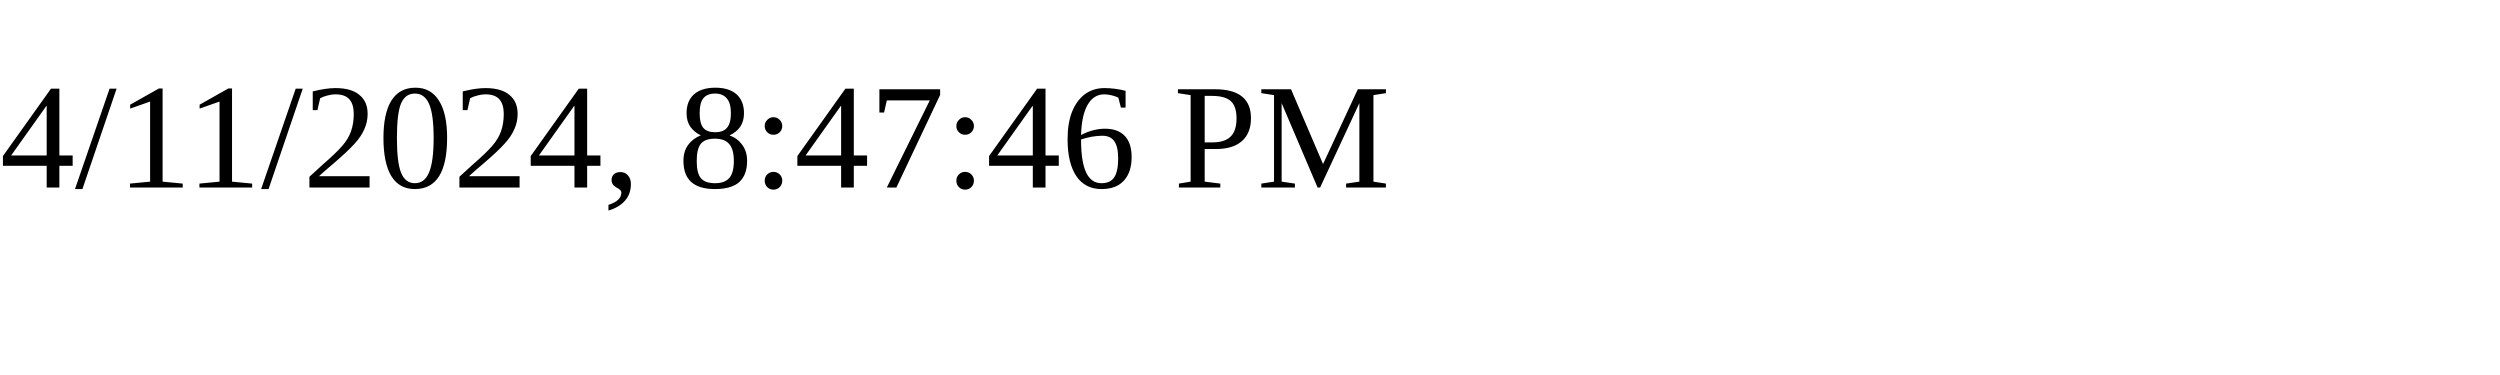
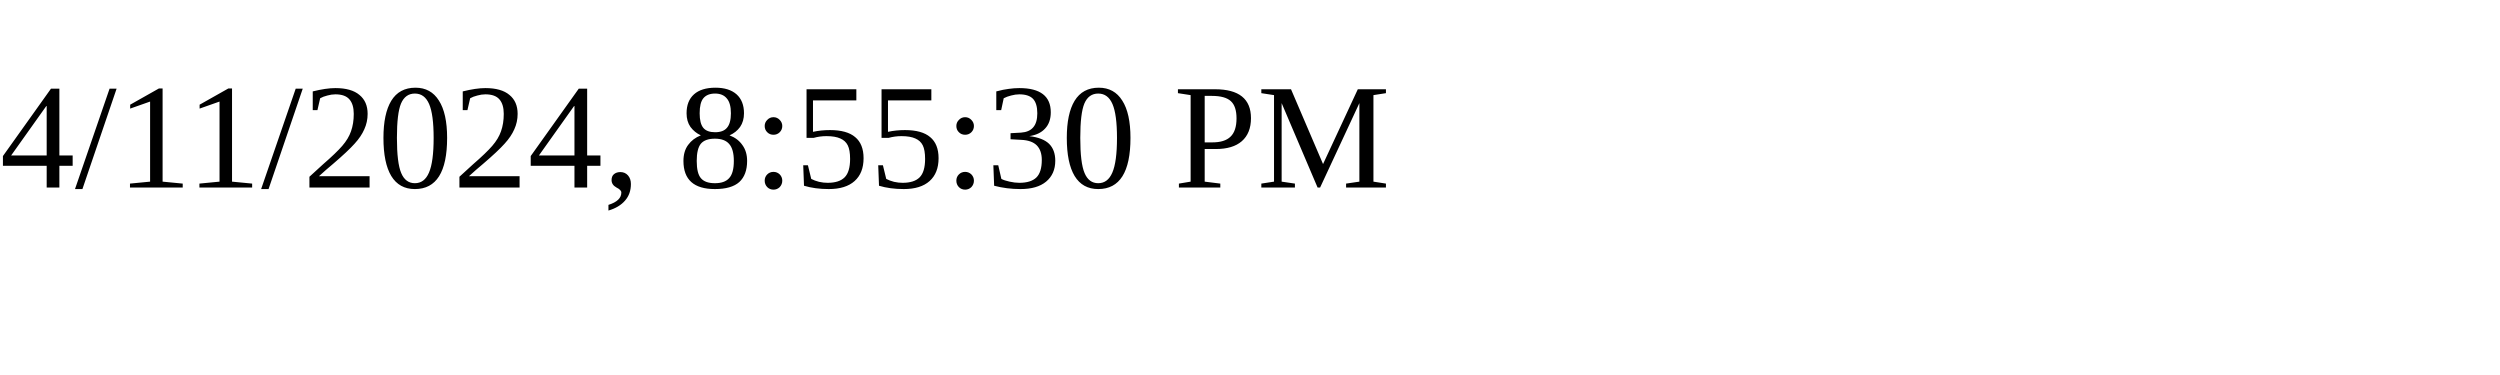
<svg xmlns="http://www.w3.org/2000/svg" height="30" width="200">
-   <text x="0" y="15">4/11/2024, 8:47:46 PM</text>
+   <text x="0" y="15">4/11/2024, 8:55:30 PM</text>
</svg>
